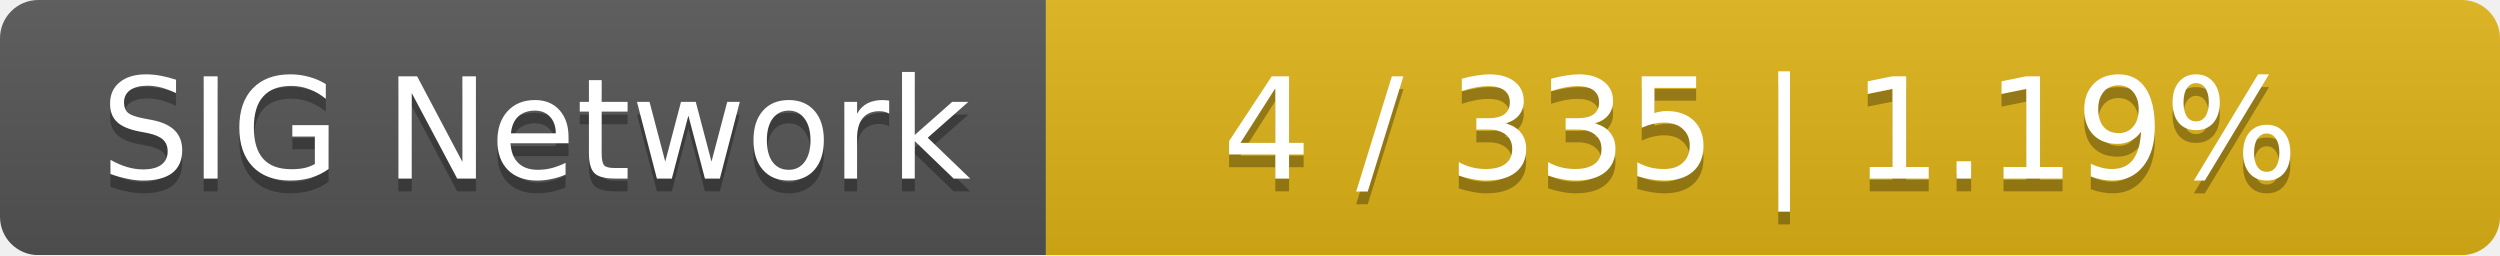
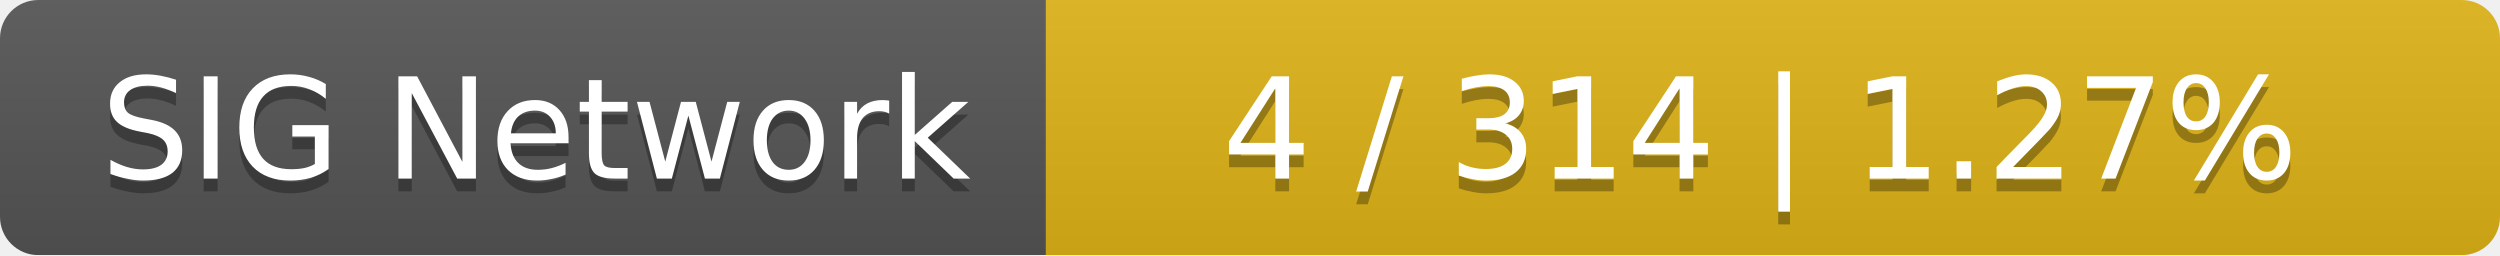
<svg xmlns="http://www.w3.org/2000/svg" width="196" height="20">
  <linearGradient id="smooth" x2="0" y2="100%">
    <stop offset="0" stop-color="#bbb" stop-opacity=".1" />
    <stop offset="1" stop-opacity=".1" />
  </linearGradient>
  <mask id="round">
    <rect width="196" height="20" rx="3" fill="#fff" />
  </mask>
  <g mask="url(#round)">
    <rect width="82" height="20" fill="#555" />
    <rect x="82" width="114" height="20" fill="#dfb317" />
    <rect width="196" height="20" fill="url(#smooth)" />
  </g>
  <g fill="#fff" text-anchor="middle" font-family="DejaVu Sans,Verdana,Geneva,sans-serif" font-size="11">
    <text x="42" y="15" fill="#010101" fill-opacity=".3">SIG Network</text>
    <text x="42" y="14">SIG Network</text>
-     <text x="138" y="15" fill="#010101" fill-opacity=".3">4 / 335    |    1.19%</text>
-     <text x="138" y="14">4 / 335    |    1.19%</text>
+     <text x="138" y="15" fill="#010101" fill-opacity=".3">4 / 314    |    1.27%</text>
+     <text x="138" y="14">4 / 314    |    1.27%</text>
  </g>
</svg>
